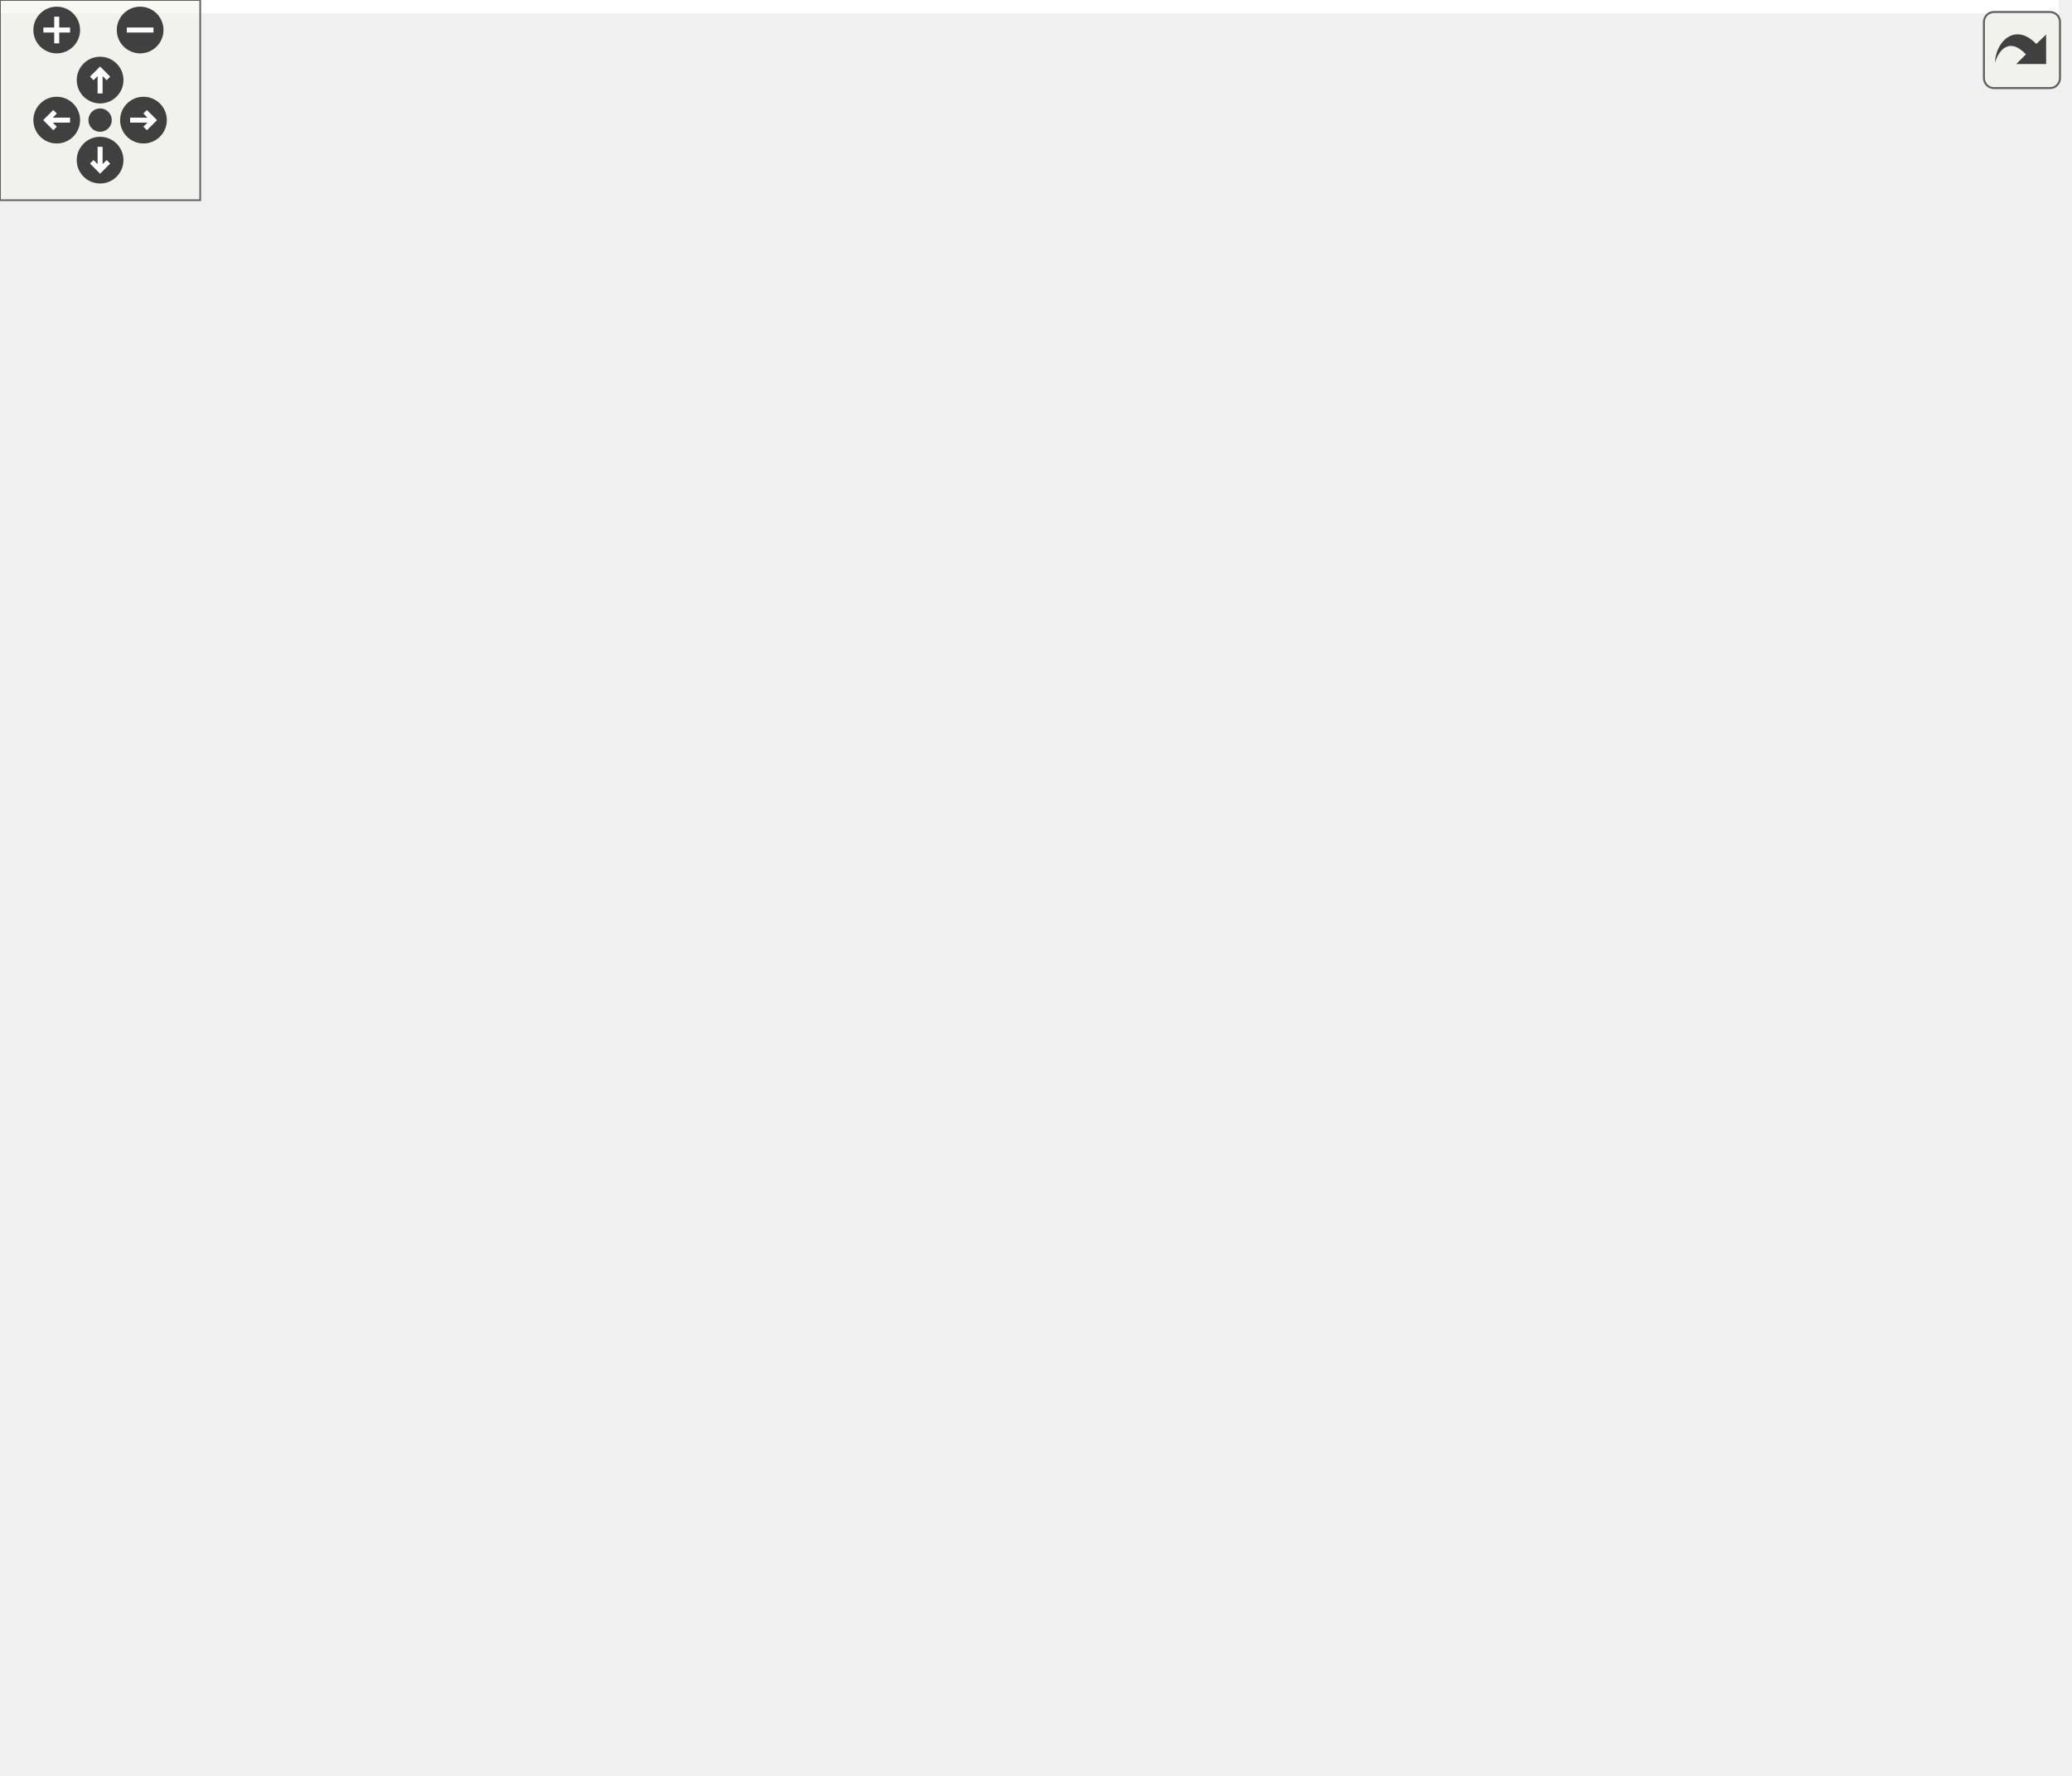
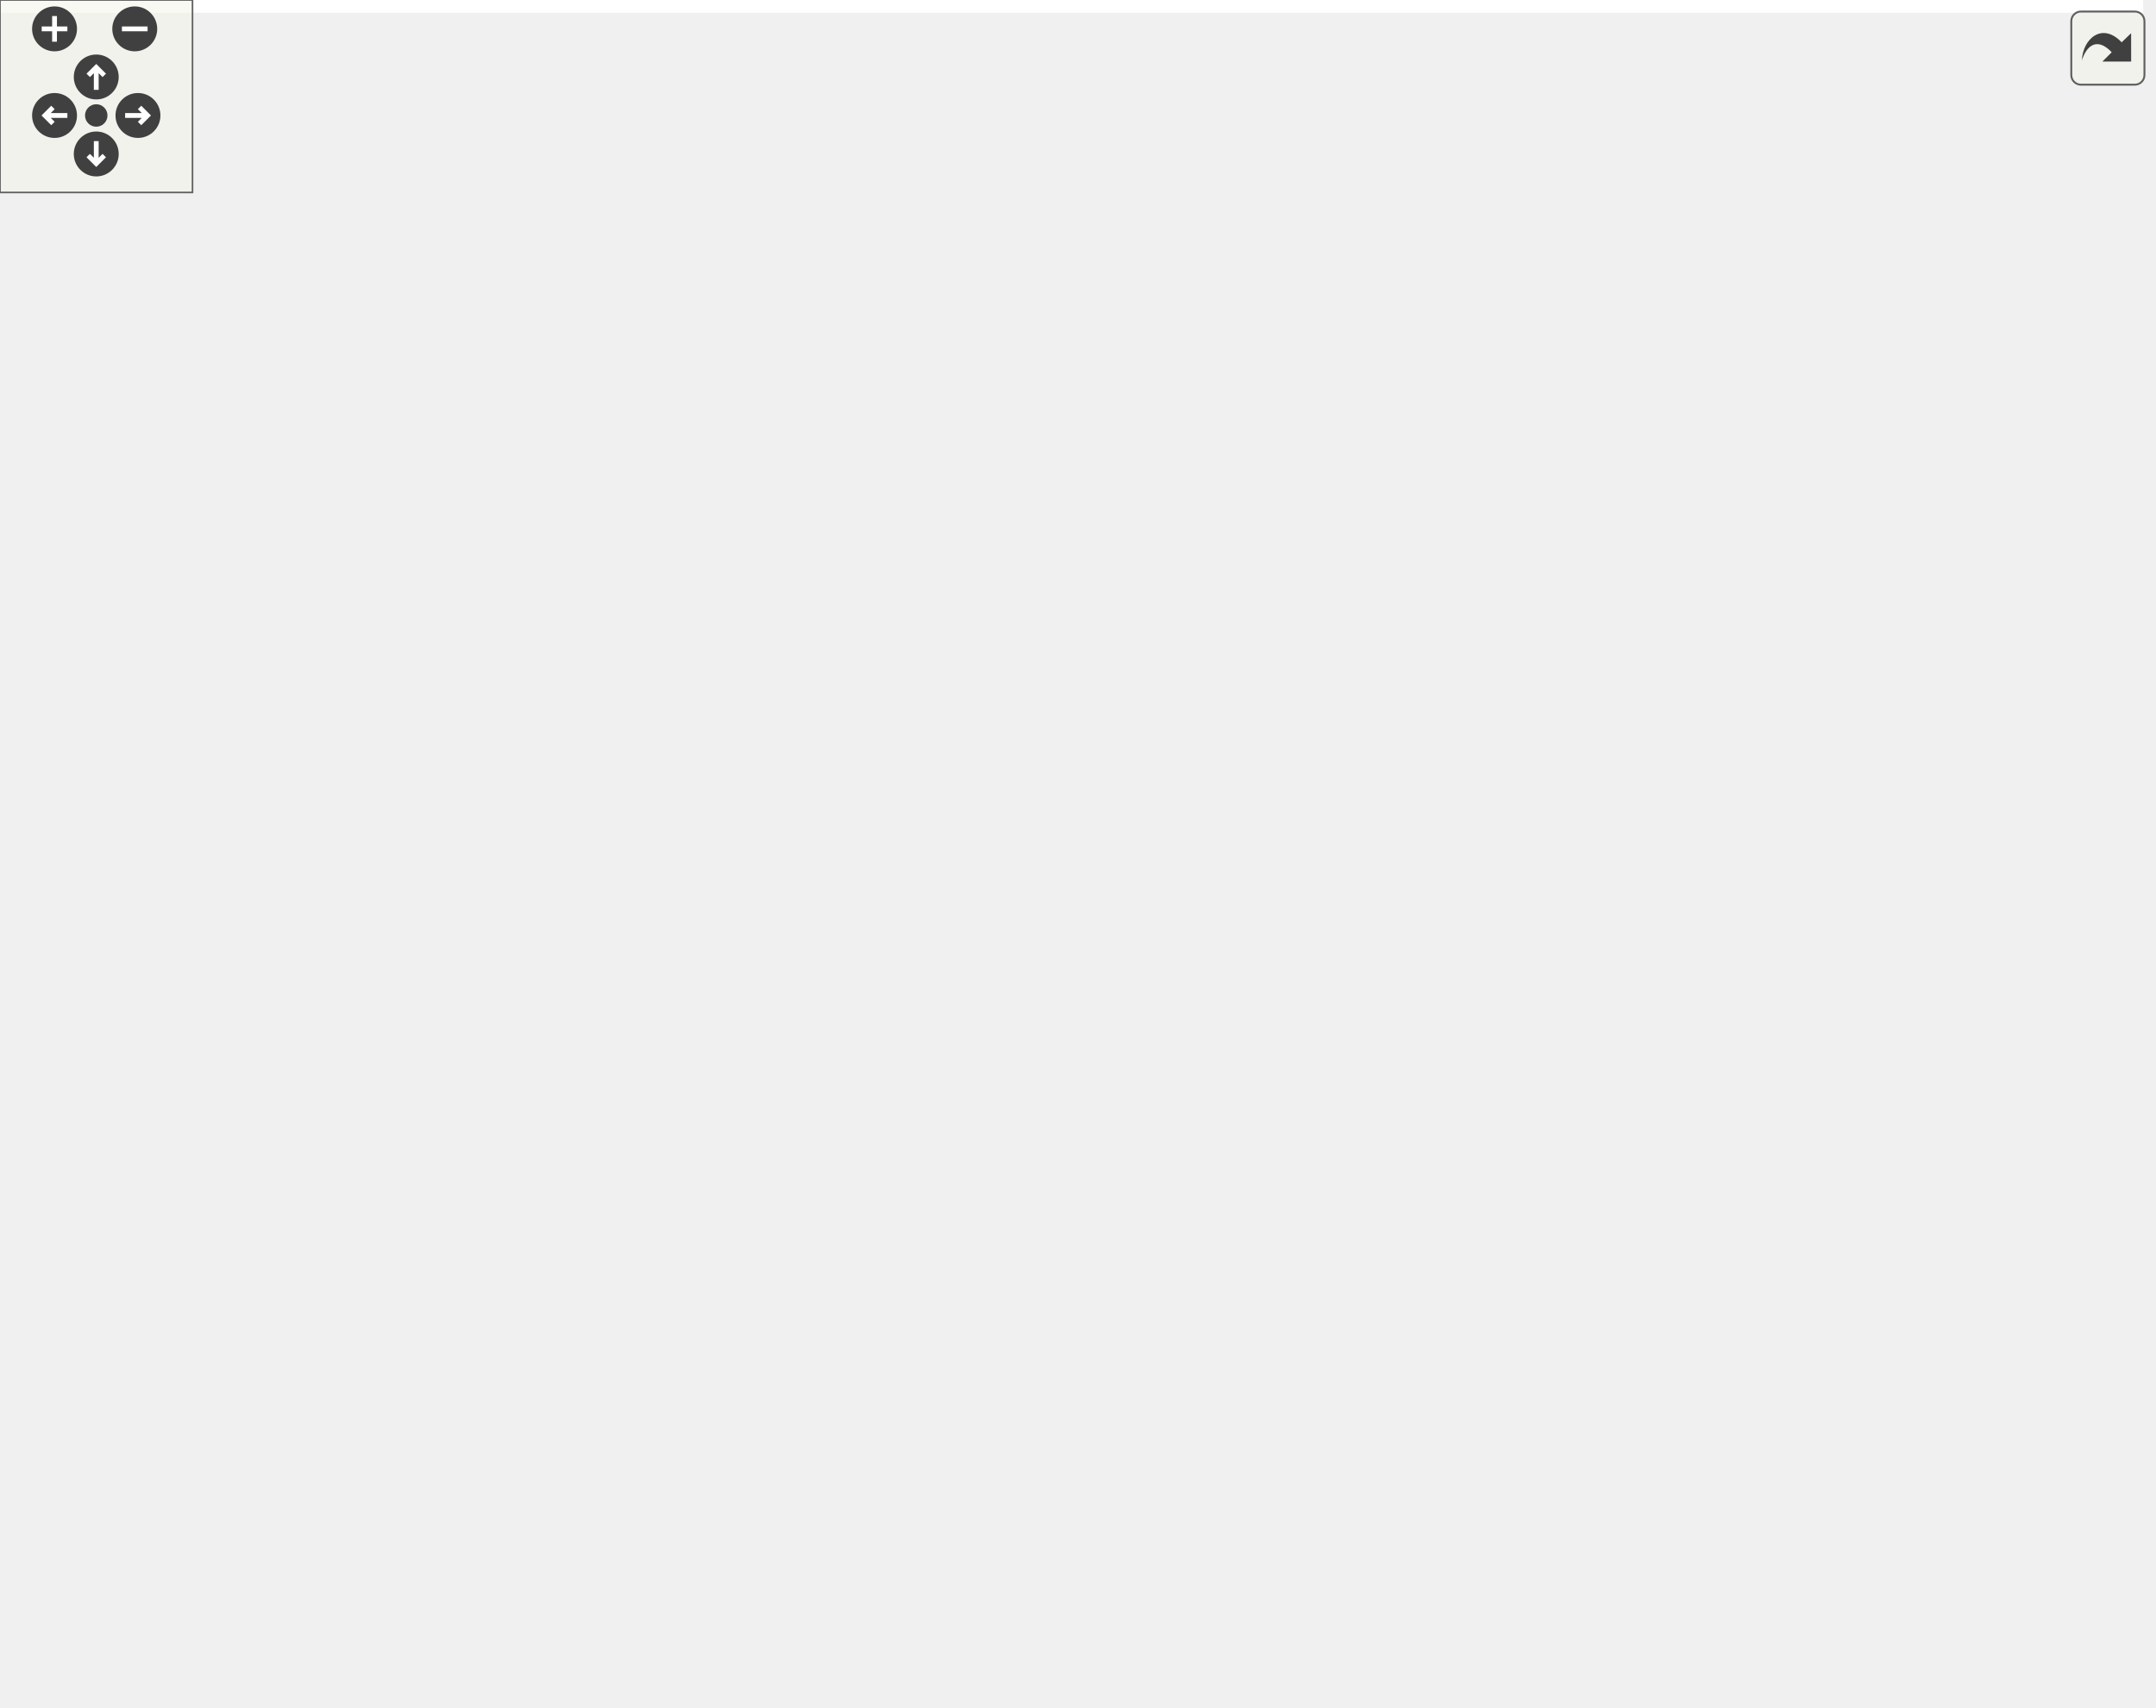
<svg xmlns="http://www.w3.org/2000/svg" xmlns:xlink="http://www.w3.org/1999/xlink" id="main" version="1.1" xml:space="preserve">
  <style type="text/css">
.edge:hover path { stroke: red; }
.edge:hover polygon { stroke: red; fill: red; }
</style>
  <defs>
    <circle id="rim" cx="0" cy="0" r="7" />
    <circle id="rim2" cx="0" cy="0" r="3.5" />
    <g id="zoomPlus">
      <use xlink:href="#rim" fill="#404040">
        <set attributeName="fill" to="#808080" begin="zoomplus.mouseover" end="zoomplus.mouseout" />
      </use>
      <path d="M-4,0h8M0,-4v8" fill="none" stroke="white" stroke-width="1.5" pointer-events="none" />
    </g>
    <g id="zoomMin">
      <use xlink:href="#rim" fill="#404040">
        <set attributeName="fill" to="#808080" begin="zoomminus.mouseover" end="zoomminus.mouseout" />
      </use>
      <path d="M-4,0h8" fill="none" stroke="white" stroke-width="1.5" pointer-events="none" />
    </g>
    <g id="dirArrow">
      <path fill="none" stroke="white" stroke-width="1.5" d="M0,-3.0v7 M-2.5,-0.5L0,-3.0L2.5,-0.5" />
    </g>
    <g id="resetDef">
      <use xlink:href="#rim2" fill="#404040">
        <set attributeName="fill" to="#808080" begin="reset.mouseover" end="reset.mouseout" />
      </use>
    </g>
  </defs>
  <svg id="graph" class="graph">
    <g id="viewport">
-       <polygon fill="white" stroke="none" points="-4,4 -4,-472 616.972,-472 616.972,4 -4,4" />
+       <polygon fill="white" stroke="none" points="-4,4 -4,-472 668,-472 668,4 -4,4" />
      <g id="node1" class="node">
-         <polygon fill="#bfbfbf" stroke="black" points="358.972,-448.5 358.972,-467.5 424.972,-467.5 424.972,-448.5 358.972,-448.5" />
-         <text text-anchor="middle" x="391.972" y="-455.5" font-family="Helvetica,sans-Serif" font-size="10.00">src/mtree.c</text>
+         <polygon fill="#bfbfbf" stroke="black" points="118,-448.5 118,-467.5 184,-467.5 184,-448.5 118,-448.5" />
+         <text text-anchor="middle" x="151" y="-455.5" font-family="Helvetica,sans-Serif" font-size="10.00">src/mtree.c</text>
      </g>
      <g id="node2" class="node">
        <g id="a_node2">
          <a xlink:href="mtree_8h.html" target="_top" xlink:title="semantic tree matrix header file `` ">
-             <polygon fill="white" stroke="black" points="416.972,-280.5 416.972,-299.5 466.972,-299.5 466.972,-280.5 416.972,-280.5" />
-             <text text-anchor="middle" x="441.972" y="-287.5" font-family="Helvetica,sans-Serif" font-size="10.00">mtree.h</text>
+             <polygon fill="white" stroke="black" points="206,-280.5 206,-299.5 256,-299.5 256,-280.5 206,-280.5" />
+             <text text-anchor="middle" x="231" y="-287.5" font-family="Helvetica,sans-Serif" font-size="10.00">mtree.h</text>
          </a>
        </g>
      </g>
      <g id="edge1" class="edge">
-         <path fill="none" stroke="midnightblue" d="M394.66,-448.075C402.531,-421.945 425.644,-345.211 436.377,-309.577" />
-         <polygon fill="midnightblue" stroke="midnightblue" points="439.858,-310.153 439.391,-299.568 433.156,-308.134 439.858,-310.153" />
+         <path fill="none" stroke="midnightblue" d="M155.301,-448.075C168.003,-421.719 205.517,-343.878 222.489,-308.661" />
+         <polygon fill="midnightblue" stroke="midnightblue" points="225.682,-310.096 226.871,-299.568 219.376,-307.057 225.682,-310.096" />
      </g>
      <g id="node5" class="node">
        <g id="a_node5">
          <a xlink:href="ceptr__error_8h_source.html" target="_top" xlink:title="ceptr_error.h">
-             <polygon fill="white" stroke="black" points="79.472,-112.5 79.472,-131.5 150.472,-131.5 150.472,-112.5 79.472,-112.5" />
-             <text text-anchor="middle" x="114.972" y="-119.5" font-family="Helvetica,sans-Serif" font-size="10.00">ceptr_error.h</text>
+             <polygon fill="white" stroke="black" points="178.5,-112.5 178.5,-131.5 249.5,-131.5 249.5,-112.5 178.5,-112.5" />
+             <text text-anchor="middle" x="214" y="-119.5" font-family="Helvetica,sans-Serif" font-size="10.00">ceptr_error.h</text>
          </a>
        </g>
      </g>
      <g id="edge23" class="edge">
-         <path fill="none" stroke="midnightblue" d="M358.857,-452.627C277.982,-441.024 76.972,-406.229 76.972,-347 76.972,-347 76.972,-347 76.972,-233 76.972,-198.813 93.573,-161.764 104.829,-140.571" />
-         <polygon fill="midnightblue" stroke="midnightblue" points="107.919,-142.215 109.688,-131.769 101.791,-138.832 107.919,-142.215" />
+         <path fill="none" stroke="midnightblue" d="M142.19,-448.198C111.742,-416.68 15.221,-306.918 60,-224 84.755,-178.16 140.385,-149.757 177.558,-135.164" />
+         <polygon fill="midnightblue" stroke="midnightblue" points="178.928,-138.388 187.046,-131.58 176.455,-131.839 178.928,-138.388" />
      </g>
      <g id="node18" class="node">
        <g id="a_node18">
          <a xlink:href="hashfn_8h_source.html" target="_top" xlink:title="hashfn.h">
-             <polygon fill="white" stroke="black" points="492.972,-168.5 492.972,-187.5 546.972,-187.5 546.972,-168.5 492.972,-168.5" />
-             <text text-anchor="middle" x="519.972" y="-175.5" font-family="Helvetica,sans-Serif" font-size="10.00">hashfn.h</text>
+             <polygon fill="white" stroke="black" points="69,-224.5 69,-243.5 123,-243.5 123,-224.5 69,-224.5" />
+             <text text-anchor="middle" x="96" y="-231.5" font-family="Helvetica,sans-Serif" font-size="10.00">hashfn.h</text>
          </a>
        </g>
      </g>
      <g id="edge24" class="edge">
-         <path fill="none" stroke="midnightblue" d="M425.112,-452.366C477.848,-442.918 574.972,-416.133 574.972,-347 574.972,-347 574.972,-347 574.972,-289 574.972,-252.569 550.539,-215.836 534.243,-195.387" />
-         <polygon fill="midnightblue" stroke="midnightblue" points="536.926,-193.139 527.852,-187.668 531.534,-197.603 536.926,-193.139" />
+         <path fill="none" stroke="midnightblue" d="M148.844,-448.297C140.734,-415.563 111.949,-299.375 100.625,-253.666" />
+         <polygon fill="midnightblue" stroke="midnightblue" points="104.003,-252.749 98.201,-243.884 97.209,-254.432 104.003,-252.749" />
      </g>
      <g id="node19" class="node">
        <g id="a_node19">
          <a xlink:href="def_8h.html" target="_top" xlink:title="header file for symbol and structure definition functions ">
-             <polygon fill="white" stroke="black" points="345.972,-392.5 345.972,-411.5 383.972,-411.5 383.972,-392.5 345.972,-392.5" />
-             <text text-anchor="middle" x="364.972" y="-399.5" font-family="Helvetica,sans-Serif" font-size="10.00">def.h</text>
+             <polygon fill="white" stroke="black" points="256,-392.5 256,-411.5 294,-411.5 294,-392.5 256,-392.5" />
+             <text text-anchor="middle" x="275" y="-399.5" font-family="Helvetica,sans-Serif" font-size="10.00">def.h</text>
          </a>
        </g>
      </g>
      <g id="edge26" class="edge">
-         <path fill="none" stroke="midnightblue" d="M387.514,-448.083C383.818,-440.691 378.449,-429.953 373.878,-420.811" />
-         <polygon fill="midnightblue" stroke="midnightblue" points="376.95,-419.13 369.348,-411.751 370.689,-422.261 376.95,-419.13" />
+         <path fill="none" stroke="midnightblue" d="M170.648,-448.444C191.084,-439.544 223.279,-425.524 246.506,-415.409" />
+         <polygon fill="midnightblue" stroke="midnightblue" points="248.08,-418.541 255.851,-411.339 245.285,-412.123 248.08,-418.541" />
      </g>
      <g id="node3" class="node">
-         <polygon fill="white" stroke="#bfbfbf" points="561.472,-0.5 561.472,-19.5 610.472,-19.5 610.472,-0.5 561.472,-0.5" />
-         <text text-anchor="middle" x="585.972" y="-7.5" font-family="Helvetica,sans-Serif" font-size="10.00">string.h</text>
+         <polygon fill="white" stroke="#bfbfbf" points="601.5,-0.5 601.5,-19.5 650.5,-19.5 650.5,-0.5 601.5,-0.5" />
+         <text text-anchor="middle" x="626" y="-7.5" font-family="Helvetica,sans-Serif" font-size="10.00">string.h</text>
      </g>
      <g id="edge2" class="edge">
-         <path fill="none" stroke="midnightblue" d="M457.122,-280.365C482.205,-265.196 531.97,-231.23 555.972,-188 584.663,-136.325 587.309,-64.079 586.753,-30.097" />
-         <polygon fill="midnightblue" stroke="midnightblue" points="590.243,-29.666 586.46,-19.769 583.245,-29.864 590.243,-29.666" />
+         <path fill="none" stroke="midnightblue" d="M256.009,-283.396C342.838,-263.769 626,-198.287 626,-179 626,-179 626,-179 626,-121 626,-88.948 626,-51.643 626,-29.749" />
+         <polygon fill="midnightblue" stroke="midnightblue" points="629.5,-29.558 626,-19.558 622.5,-29.558 629.5,-29.558" />
      </g>
      <g id="node4" class="node">
-         <polygon fill="white" stroke="#bfbfbf" points="347.972,-0.5 347.972,-19.5 395.972,-19.5 395.972,-0.5 347.972,-0.5" />
-         <text text-anchor="middle" x="371.972" y="-7.5" font-family="Helvetica,sans-Serif" font-size="10.00">stdlib.h</text>
+         <polygon fill="white" stroke="#bfbfbf" points="0,-0.5 0,-19.5 48,-19.5 48,-0.5 0,-0.5" />
+         <text text-anchor="middle" x="24" y="-7.5" font-family="Helvetica,sans-Serif" font-size="10.00">stdlib.h</text>
      </g>
      <g id="edge3" class="edge">
-         <path fill="none" stroke="midnightblue" d="M442.831,-280.133C443.882,-267.587 445.258,-243.959 442.972,-224 437.156,-173.231 433.222,-160.449 416.972,-112 406.887,-81.933 391.078,-48.611 381.133,-28.757" />
-         <polygon fill="midnightblue" stroke="midnightblue" points="384.177,-27.021 376.528,-19.69 377.936,-30.191 384.177,-27.021" />
+         <path fill="none" stroke="midnightblue" d="M220.721,-280.402C189.28,-253.552 93.476,-167.575 43,-76 35.019,-61.521 30.073,-43.335 27.236,-29.884" />
+         <polygon fill="midnightblue" stroke="midnightblue" points="30.64,-29.052 25.328,-19.884 23.764,-30.363 30.64,-29.052" />
      </g>
      <g id="edge4" class="edge">
-         <path fill="none" stroke="midnightblue" d="M416.719,-284.432C385.065,-278.105 329.663,-265.015 285.972,-244 224.822,-214.587 161.973,-163.773 132.385,-138.378" />
-         <polygon fill="midnightblue" stroke="midnightblue" points="134.475,-135.558 124.628,-131.646 129.886,-140.844 134.475,-135.558" />
+         <path fill="none" stroke="midnightblue" d="M230.086,-280.075C227.41,-253.945 219.552,-177.211 215.902,-141.577" />
+         <polygon fill="midnightblue" stroke="midnightblue" points="219.378,-141.159 214.877,-131.568 212.415,-141.873 219.378,-141.159" />
      </g>
      <g id="node10" class="node">
        <g id="a_node10">
          <a xlink:href="sys__defs_8h.html" target="_top" xlink:title="Defines types and vars for system defined semantics. ">
-             <polygon fill="white" stroke="black" points="295.472,-224.5 295.472,-243.5 360.472,-243.5 360.472,-224.5 295.472,-224.5" />
-             <text text-anchor="middle" x="327.972" y="-231.5" font-family="Helvetica,sans-Serif" font-size="10.00">sys_defs.h</text>
+             <polygon fill="white" stroke="black" points="337.5,-224.5 337.5,-243.5 402.5,-243.5 402.5,-224.5 337.5,-224.5" />
+             <text text-anchor="middle" x="370" y="-231.5" font-family="Helvetica,sans-Serif" font-size="10.00">sys_defs.h</text>
          </a>
        </g>
      </g>
      <g id="edge9" class="edge">
-         <path fill="none" stroke="midnightblue" d="M423.908,-280.444C405.397,-271.675 376.391,-257.935 355.117,-247.858" />
-         <polygon fill="midnightblue" stroke="midnightblue" points="356.487,-244.634 345.951,-243.516 353.49,-250.96 356.487,-244.634" />
+         <path fill="none" stroke="midnightblue" d="M253.025,-280.444C276.104,-271.478 312.562,-257.314 338.641,-247.183" />
+         <polygon fill="midnightblue" stroke="midnightblue" points="340.024,-250.4 348.078,-243.516 337.489,-243.875 340.024,-250.4" />
      </g>
      <g id="node11" class="node">
        <g id="a_node11">
          <a xlink:href="ceptr__types_8h_source.html" target="_top" xlink:title="ceptr_types.h">
-             <polygon fill="white" stroke="black" points="331.972,-112.5 331.972,-131.5 407.972,-131.5 407.972,-112.5 331.972,-112.5" />
-             <text text-anchor="middle" x="369.972" y="-119.5" font-family="Helvetica,sans-Serif" font-size="10.00">ceptr_types.h</text>
+             <polygon fill="white" stroke="black" points="327,-112.5 327,-131.5 403,-131.5 403,-112.5 327,-112.5" />
+             <text text-anchor="middle" x="365" y="-119.5" font-family="Helvetica,sans-Serif" font-size="10.00">ceptr_types.h</text>
          </a>
        </g>
      </g>
      <g id="edge22" class="edge">
-         <path fill="none" stroke="midnightblue" d="M440.205,-280.42C435.811,-260.087 423.254,-207.703 402.972,-168 397.858,-157.989 390.601,-147.809 384.193,-139.669" />
-         <polygon fill="midnightblue" stroke="midnightblue" points="386.754,-137.271 377.716,-131.742 381.333,-141.7 386.754,-137.271" />
+         <path fill="none" stroke="midnightblue" d="M238.435,-280.483C253.41,-263.259 288.151,-222.952 316,-188 328.879,-171.836 343.035,-152.926 352.806,-139.684" />
+         <polygon fill="midnightblue" stroke="midnightblue" points="355.7,-141.656 358.8,-131.525 350.058,-137.512 355.7,-141.656" />
      </g>
      <g id="node6" class="node">
-         <polygon fill="white" stroke="#bfbfbf" points="238.972,-56.5 238.972,-75.5 284.972,-75.5 284.972,-56.5 238.972,-56.5" />
-         <text text-anchor="middle" x="261.972" y="-63.5" font-family="Helvetica,sans-Serif" font-size="10.00">stdio.h</text>
+         <polygon fill="white" stroke="#bfbfbf" points="402,-56.5 402,-75.5 448,-75.5 448,-56.5 402,-56.5" />
+         <text text-anchor="middle" x="425" y="-63.5" font-family="Helvetica,sans-Serif" font-size="10.00">stdio.h</text>
      </g>
      <g id="edge5" class="edge">
-         <path fill="none" stroke="midnightblue" d="M138.265,-112.444C162.779,-103.438 201.568,-89.189 229.172,-79.049" />
-         <polygon fill="midnightblue" stroke="midnightblue" points="230.609,-82.25 238.788,-75.516 228.195,-75.679 230.609,-82.25" />
+         <path fill="none" stroke="midnightblue" d="M249.06,-112.492C283.154,-104.151 336.653,-90.885 391.969,-76.222" />
+         <polygon fill="midnightblue" stroke="midnightblue" points="393.185,-79.52 401.949,-73.566 391.385,-72.755 393.185,-79.52" />
      </g>
      <g id="node7" class="node">
-         <polygon fill="white" stroke="#bfbfbf" points="100.972,-56.5 100.972,-75.5 150.972,-75.5 150.972,-56.5 100.972,-56.5" />
-         <text text-anchor="middle" x="125.972" y="-63.5" font-family="Helvetica,sans-Serif" font-size="10.00">signal.h</text>
+         <polygon fill="white" stroke="#bfbfbf" points="120,-56.5 120,-75.5 170,-75.5 170,-56.5 120,-56.5" />
+         <text text-anchor="middle" x="145" y="-63.5" font-family="Helvetica,sans-Serif" font-size="10.00">signal.h</text>
      </g>
      <g id="edge6" class="edge">
-         <path fill="none" stroke="midnightblue" d="M116.788,-112.083C118.246,-104.927 120.343,-94.635 122.165,-85.691" />
-         <polygon fill="midnightblue" stroke="midnightblue" points="125.623,-86.249 124.189,-75.751 118.764,-84.851 125.623,-86.249" />
+         <path fill="none" stroke="midnightblue" d="M202.914,-112.324C192.514,-104.185 176.739,-91.84 164.278,-82.087" />
+         <polygon fill="midnightblue" stroke="midnightblue" points="166.32,-79.241 156.288,-75.834 162.006,-84.753 166.32,-79.241" />
      </g>
      <g id="node8" class="node">
-         <polygon fill="white" stroke="#bfbfbf" points="168.972,-56.5 168.972,-75.5 220.972,-75.5 220.972,-56.5 168.972,-56.5" />
-         <text text-anchor="middle" x="194.972" y="-63.5" font-family="Helvetica,sans-Serif" font-size="10.00">assert.h</text>
+         <polygon fill="white" stroke="#bfbfbf" points="188,-56.5 188,-75.5 240,-75.5 240,-56.5 188,-56.5" />
+         <text text-anchor="middle" x="214" y="-63.5" font-family="Helvetica,sans-Serif" font-size="10.00">assert.h</text>
      </g>
      <g id="edge7" class="edge">
-         <path fill="none" stroke="midnightblue" d="M127.825,-112.324C140.188,-103.979 159.102,-91.212 173.709,-81.352" />
-         <polygon fill="midnightblue" stroke="midnightblue" points="175.82,-84.15 182.151,-75.654 171.904,-78.348 175.82,-84.15" />
+         <path fill="none" stroke="midnightblue" d="M214,-112.083C214,-105.006 214,-94.861 214,-85.987" />
+         <polygon fill="midnightblue" stroke="midnightblue" points="217.5,-85.751 214,-75.751 210.5,-85.751 217.5,-85.751" />
      </g>
      <g id="node9" class="node">
-         <polygon fill="white" stroke="#bfbfbf" points="28.972,-56.5 28.972,-75.5 82.972,-75.5 82.972,-56.5 28.972,-56.5" />
-         <text text-anchor="middle" x="55.972" y="-63.5" font-family="Helvetica,sans-Serif" font-size="10.00">setjmp.h</text>
+         <polygon fill="white" stroke="#bfbfbf" points="258,-56.5 258,-75.5 312,-75.5 312,-56.5 258,-56.5" />
+         <text text-anchor="middle" x="285" y="-63.5" font-family="Helvetica,sans-Serif" font-size="10.00">setjmp.h</text>
      </g>
      <g id="edge8" class="edge">
-         <path fill="none" stroke="midnightblue" d="M105.493,-112.324C96.771,-104.341 83.629,-92.313 73.074,-82.653" />
-         <polygon fill="midnightblue" stroke="midnightblue" points="75.364,-80.004 65.624,-75.834 70.638,-85.167 75.364,-80.004" />
+         <path fill="none" stroke="midnightblue" d="M225.407,-112.324C236.109,-104.185 252.341,-91.84 265.163,-82.087" />
+         <polygon fill="midnightblue" stroke="midnightblue" points="267.544,-84.673 273.385,-75.834 263.307,-79.102 267.544,-84.673" />
      </g>
      <g id="edge10" class="edge">
-         <path fill="none" stroke="midnightblue" d="M331.268,-224.368C338.107,-206.456 353.965,-164.923 363.119,-140.948" />
-         <polygon fill="midnightblue" stroke="midnightblue" points="366.394,-142.182 366.692,-131.591 359.855,-139.685 366.394,-142.182" />
+         <path fill="none" stroke="midnightblue" d="M369.608,-224.368C368.801,-206.617 366.939,-165.666 365.845,-141.597" />
+         <polygon fill="midnightblue" stroke="midnightblue" points="369.341,-141.422 365.391,-131.591 362.348,-141.74 369.341,-141.422" />
      </g>
      <g id="node17" class="node">
        <g id="a_node17">
          <a xlink:href="semtable_8h.html" target="_top" xlink:title="header file for table for coordinating meaning across a vmhost ">
-             <polygon fill="white" stroke="black" points="257.472,-168.5 257.472,-187.5 322.472,-187.5 322.472,-168.5 257.472,-168.5" />
-             <text text-anchor="middle" x="289.972" y="-175.5" font-family="Helvetica,sans-Serif" font-size="10.00">semtable.h</text>
+             <polygon fill="white" stroke="black" points="242.5,-168.5 242.5,-187.5 307.5,-187.5 307.5,-168.5 242.5,-168.5" />
+             <text text-anchor="middle" x="275" y="-175.5" font-family="Helvetica,sans-Serif" font-size="10.00">semtable.h</text>
          </a>
        </g>
      </g>
      <g id="edge19" class="edge">
-         <path fill="none" stroke="midnightblue" d="M321.697,-224.083C316.33,-216.455 308.454,-205.264 301.893,-195.941" />
-         <polygon fill="midnightblue" stroke="midnightblue" points="304.747,-193.915 296.13,-187.751 299.023,-197.943 304.747,-193.915" />
+         <path fill="none" stroke="midnightblue" d="M354.737,-224.324C339.779,-215.822 316.745,-202.729 299.273,-192.797" />
+         <polygon fill="midnightblue" stroke="midnightblue" points="300.649,-189.553 290.226,-187.655 297.19,-195.639 300.649,-189.553" />
      </g>
      <g id="edge12" class="edge">
-         <path fill="none" stroke="midnightblue" d="M352.62,-112.324C335.3,-103.664 308.457,-90.242 288.47,-80.249" />
-         <polygon fill="midnightblue" stroke="midnightblue" points="289.791,-76.996 279.281,-75.654 286.66,-83.257 289.791,-76.996" />
+         <path fill="none" stroke="midnightblue" d="M374.64,-112.324C383.51,-104.341 396.875,-92.313 407.608,-82.653" />
+         <polygon fill="midnightblue" stroke="midnightblue" points="410.093,-85.125 415.185,-75.834 405.41,-79.922 410.093,-85.125" />
      </g>
      <g id="node12" class="node">
-         <polygon fill="white" stroke="#bfbfbf" points="497.472,-56.5 497.472,-75.5 546.472,-75.5 546.472,-56.5 497.472,-56.5" />
-         <text text-anchor="middle" x="521.972" y="-63.5" font-family="Helvetica,sans-Serif" font-size="10.00">stdint.h</text>
+         <polygon fill="white" stroke="#bfbfbf" points="52.5,-56.5 52.5,-75.5 101.5,-75.5 101.5,-56.5 52.5,-56.5" />
+         <text text-anchor="middle" x="77" y="-63.5" font-family="Helvetica,sans-Serif" font-size="10.00">stdint.h</text>
      </g>
      <g id="edge11" class="edge">
-         <path fill="none" stroke="midnightblue" d="M394.057,-112.444C419.517,-103.399 459.866,-89.064 488.431,-78.916" />
-         <polygon fill="midnightblue" stroke="midnightblue" points="489.749,-82.162 498,-75.516 487.405,-75.566 489.749,-82.162" />
+         <path fill="none" stroke="midnightblue" d="M326.936,-115.272C279.037,-107.842 194.065,-93.924 111.836,-76.029" />
+         <polygon fill="midnightblue" stroke="midnightblue" points="112.342,-72.557 101.824,-73.827 110.839,-79.393 112.342,-72.557" />
      </g>
      <g id="node13" class="node">
        <g id="a_node13">
          <a xlink:href="uthash_8h_source.html" target="_top" xlink:title="uthash.h">
-             <polygon fill="white" stroke="black" points="424.972,-56.5 424.972,-75.5 478.972,-75.5 478.972,-56.5 424.972,-56.5" />
-             <text text-anchor="middle" x="451.972" y="-63.5" font-family="Helvetica,sans-Serif" font-size="10.00">uthash.h</text>
+             <polygon fill="white" stroke="black" points="330,-56.5 330,-75.5 384,-75.5 384,-56.5 330,-56.5" />
+             <text text-anchor="middle" x="357" y="-63.5" font-family="Helvetica,sans-Serif" font-size="10.00">uthash.h</text>
          </a>
        </g>
      </g>
      <g id="edge13" class="edge">
-         <path fill="none" stroke="midnightblue" d="M383.147,-112.324C395.819,-103.979 415.205,-91.212 430.178,-81.352" />
-         <polygon fill="midnightblue" stroke="midnightblue" points="432.403,-84.078 438.83,-75.654 428.553,-78.231 432.403,-84.078" />
+         <path fill="none" stroke="midnightblue" d="M363.679,-112.083C362.619,-104.927 361.094,-94.635 359.769,-85.691" />
+         <polygon fill="midnightblue" stroke="midnightblue" points="363.224,-85.13 358.296,-75.751 356.3,-86.156 363.224,-85.13" />
      </g>
      <g id="node16" class="node">
-         <polygon fill="white" stroke="#bfbfbf" points="312.972,-56.5 312.972,-75.5 368.972,-75.5 368.972,-56.5 312.972,-56.5" />
-         <text text-anchor="middle" x="340.972" y="-63.5" font-family="Helvetica,sans-Serif" font-size="10.00">stdbool.h</text>
+         <polygon fill="white" stroke="#bfbfbf" points="466,-56.5 466,-75.5 522,-75.5 522,-56.5 466,-56.5" />
+         <text text-anchor="middle" x="494" y="-63.5" font-family="Helvetica,sans-Serif" font-size="10.00">stdbool.h</text>
      </g>
      <g id="edge18" class="edge">
-         <path fill="none" stroke="midnightblue" d="M365.183,-112.083C361.214,-104.691 355.447,-93.953 350.537,-84.811" />
-         <polygon fill="midnightblue" stroke="midnightblue" points="353.486,-82.905 345.672,-75.751 347.319,-86.217 353.486,-82.905" />
+         <path fill="none" stroke="midnightblue" d="M385.44,-112.444C406.67,-103.557 440.099,-89.563 464.255,-79.451" />
+         <polygon fill="midnightblue" stroke="midnightblue" points="465.782,-82.606 473.655,-75.516 463.079,-76.149 465.782,-82.606" />
      </g>
      <g id="edge14" class="edge">
-         <path fill="none" stroke="midnightblue" d="M473.205,-56.444C495.356,-47.517 530.291,-33.439 555.408,-23.317" />
-         <polygon fill="midnightblue" stroke="midnightblue" points="556.872,-26.501 564.839,-19.516 554.255,-20.008 556.872,-26.501" />
+         <path fill="none" stroke="midnightblue" d="M384.09,-58.06C387.091,-57.342 390.107,-56.641 393,-56 463.158,-40.467 545.871,-25.212 591.466,-17.066" />
+         <polygon fill="midnightblue" stroke="midnightblue" points="592.189,-20.492 601.422,-15.294 590.963,-13.6 592.189,-20.492" />
      </g>
      <g id="edge16" class="edge">
-         <path fill="none" stroke="midnightblue" d="M439.119,-56.324C426.756,-47.979 407.842,-35.212 393.235,-25.352" />
-         <polygon fill="midnightblue" stroke="midnightblue" points="395.04,-22.348 384.793,-19.654 391.124,-28.15 395.04,-22.348" />
+         <path fill="none" stroke="midnightblue" d="M329.935,-57.942C326.93,-57.245 323.906,-56.582 321,-56 226.363,-37.045 113.335,-21.978 57.969,-15.084" />
+         <polygon fill="midnightblue" stroke="midnightblue" points="58.356,-11.605 48.003,-13.854 57.499,-18.552 58.356,-11.605" />
      </g>
      <g id="node14" class="node">
-         <polygon fill="white" stroke="#bfbfbf" points="413.972,-0.5 413.972,-19.5 465.972,-19.5 465.972,-0.5 413.972,-0.5" />
-         <text text-anchor="middle" x="439.972" y="-7.5" font-family="Helvetica,sans-Serif" font-size="10.00">stddef.h</text>
+         <polygon fill="white" stroke="#bfbfbf" points="294,-0.5 294,-19.5 346,-19.5 346,-0.5 294,-0.5" />
+         <text text-anchor="middle" x="320" y="-7.5" font-family="Helvetica,sans-Serif" font-size="10.00">stddef.h</text>
      </g>
      <g id="edge15" class="edge">
-         <path fill="none" stroke="midnightblue" d="M449.99,-56.083C448.4,-48.927 446.113,-38.635 444.126,-29.691" />
-         <polygon fill="midnightblue" stroke="midnightblue" points="447.503,-28.754 441.917,-19.751 440.669,-30.272 447.503,-28.754" />
+         <path fill="none" stroke="midnightblue" d="M350.89,-56.083C345.718,-48.534 338.154,-37.495 331.806,-28.23" />
+         <polygon fill="midnightblue" stroke="midnightblue" points="334.536,-26.022 325.996,-19.751 328.761,-29.979 334.536,-26.022" />
      </g>
      <g id="node15" class="node">
-         <polygon fill="white" stroke="#bfbfbf" points="484.472,-0.5 484.472,-19.5 543.472,-19.5 543.472,-0.5 484.472,-0.5" />
-         <text text-anchor="middle" x="513.972" y="-7.5" font-family="Helvetica,sans-Serif" font-size="10.00">inttypes.h</text>
+         <polygon fill="white" stroke="#bfbfbf" points="364.5,-0.5 364.5,-19.5 423.5,-19.5 423.5,-0.5 364.5,-0.5" />
+         <text text-anchor="middle" x="394" y="-7.5" font-family="Helvetica,sans-Serif" font-size="10.00">inttypes.h</text>
      </g>
      <g id="edge17" class="edge">
-         <path fill="none" stroke="midnightblue" d="M461.933,-56.324C471.099,-48.341 484.909,-36.313 496,-26.653" />
-         <polygon fill="midnightblue" stroke="midnightblue" points="498.587,-29.041 503.829,-19.834 493.99,-23.762 498.587,-29.041" />
+         <path fill="none" stroke="midnightblue" d="M363.11,-56.083C368.282,-48.534 375.846,-37.495 382.194,-28.23" />
+         <polygon fill="midnightblue" stroke="midnightblue" points="385.239,-29.979 388.004,-19.751 379.464,-26.022 385.239,-29.979" />
      </g>
      <g id="edge21" class="edge">
-         <path fill="none" stroke="midnightblue" d="M262.243,-168.444C232.546,-159.28 185.256,-144.688 152.303,-134.519" />
-         <polygon fill="midnightblue" stroke="midnightblue" points="153.159,-131.121 142.572,-131.516 151.095,-137.809 153.159,-131.121" />
+         <path fill="none" stroke="midnightblue" d="M265.199,-168.324C256.182,-160.341 242.594,-148.313 231.682,-138.653" />
+         <polygon fill="midnightblue" stroke="midnightblue" points="233.787,-135.842 223.979,-131.834 229.147,-141.083 233.787,-135.842" />
      </g>
      <g id="edge20" class="edge">
-         <path fill="none" stroke="midnightblue" d="M302.825,-168.324C315.188,-159.979 334.102,-147.212 348.709,-137.352" />
-         <polygon fill="midnightblue" stroke="midnightblue" points="350.82,-140.15 357.151,-131.655 346.904,-134.348 350.82,-140.15" />
+         <path fill="none" stroke="midnightblue" d="M289.46,-168.324C303.5,-159.9 325.048,-146.971 341.543,-137.074" />
+         <polygon fill="midnightblue" stroke="midnightblue" points="343.802,-139.801 350.576,-131.655 340.2,-133.798 343.802,-139.801" />
      </g>
      <g id="edge25" class="edge">
-         <path fill="none" stroke="midnightblue" d="M520.129,-168.368C520.452,-150.617 521.196,-109.666 521.634,-85.597" />
-         <polygon fill="midnightblue" stroke="midnightblue" points="525.133,-85.653 521.816,-75.591 518.134,-85.526 525.133,-85.653" />
+         <path fill="none" stroke="midnightblue" d="M94.978,-224.075C91.988,-197.945 83.205,-121.211 79.126,-85.577" />
+         <polygon fill="midnightblue" stroke="midnightblue" points="82.595,-85.105 77.981,-75.568 75.641,-85.901 82.595,-85.105" />
      </g>
      <g id="node20" class="node">
        <g id="a_node20">
          <a xlink:href="tree_8h.html" target="_top" xlink:title="semantic trees header file ">
-             <polygon fill="white" stroke="black" points="249.472,-336.5 249.472,-355.5 290.472,-355.5 290.472,-336.5 249.472,-336.5" />
-             <text text-anchor="middle" x="269.972" y="-343.5" font-family="Helvetica,sans-Serif" font-size="10.00">tree.h</text>
+             <polygon fill="white" stroke="black" points="328.5,-336.5 328.5,-355.5 369.5,-355.5 369.5,-336.5 328.5,-336.5" />
+             <text text-anchor="middle" x="349" y="-343.5" font-family="Helvetica,sans-Serif" font-size="10.00">tree.h</text>
          </a>
        </g>
      </g>
      <g id="edge27" class="edge">
-         <path fill="none" stroke="midnightblue" d="M349.709,-392.324C334.751,-383.822 311.717,-370.729 294.245,-360.797" />
-         <polygon fill="midnightblue" stroke="midnightblue" points="295.621,-357.553 285.198,-355.655 292.162,-363.639 295.621,-357.553" />
+         <path fill="none" stroke="midnightblue" d="M286.889,-392.324C298.15,-384.107 315.287,-371.602 328.709,-361.807" />
+         <polygon fill="midnightblue" stroke="midnightblue" points="330.88,-364.556 336.894,-355.834 326.753,-358.901 330.88,-364.556" />
      </g>
      <g id="node24" class="node">
-         <polygon fill="white" stroke="#bfbfbf" points="338.972,-336.5 338.972,-355.5 390.972,-355.5 390.972,-336.5 338.972,-336.5" />
-         <text text-anchor="middle" x="364.972" y="-343.5" font-family="Helvetica,sans-Serif" font-size="10.00">stdarg.h</text>
-       </g>
-       <g id="edge38" class="edge">
-         <path fill="none" stroke="midnightblue" d="M364.972,-392.083C364.972,-385.006 364.972,-374.861 364.972,-365.986" />
-         <polygon fill="midnightblue" stroke="midnightblue" points="368.472,-365.751 364.972,-355.751 361.472,-365.751 368.472,-365.751" />
+         <polygon fill="white" stroke="#bfbfbf" points="249,-336.5 249,-355.5 301,-355.5 301,-336.5 249,-336.5" />
+         <text text-anchor="middle" x="275" y="-343.5" font-family="Helvetica,sans-Serif" font-size="10.00">stdarg.h</text>
+       </g>
+       <g id="edge39" class="edge">
+         <path fill="none" stroke="midnightblue" d="M275,-392.083C275,-385.006 275,-374.861 275,-365.986" />
+         <polygon fill="midnightblue" stroke="midnightblue" points="278.5,-365.751 275,-355.751 271.5,-365.751 278.5,-365.751" />
      </g>
      <g id="edge28" class="edge">
-         <path fill="none" stroke="midnightblue" d="M290.545,-341.859C335.955,-334.709 443.322,-316.555 475.972,-300 548.428,-263.262 612.972,-260.237 612.972,-179 612.972,-179 612.972,-179 612.972,-121 612.972,-87.861 601.271,-50.682 593.275,-29.145" />
-         <polygon fill="midnightblue" stroke="midnightblue" points="596.481,-27.73 589.613,-19.662 589.95,-30.252 596.481,-27.73" />
+         <path fill="none" stroke="midnightblue" d="M369.668,-342.365C439.747,-332.861 664,-297.56 664,-235 664,-235 664,-235 664,-121 664,-86.813 647.4,-49.764 636.143,-28.571" />
+         <polygon fill="midnightblue" stroke="midnightblue" points="639.181,-26.832 631.284,-19.769 633.053,-30.215 639.181,-26.832" />
      </g>
      <g id="edge29" class="edge">
-         <path fill="none" stroke="midnightblue" d="M249.311,-341.195C186.321,-329.012 0.972,-288.609 0.972,-235 0.972,-235 0.972,-235 0.972,-121 0.972,-90.902 -2.916,-75.545 19.972,-56 67.179,-15.688 258.189,-10.957 337.347,-10.77" />
-         <polygon fill="midnightblue" stroke="midnightblue" points="337.748,-14.269 347.748,-10.77 337.748,-7.269 337.748,-14.269" />
+         <path fill="none" stroke="midnightblue" d="M328.417,-339.866C290.275,-330.28 210.037,-309.746 183,-300 126.493,-279.63 96.697,-291.553 60,-244 9.835,-178.994 16.184,-72.791 21.281,-29.875" />
+         <polygon fill="midnightblue" stroke="midnightblue" points="24.779,-30.117 22.607,-19.747 17.838,-29.209 24.779,-30.117" />
      </g>
      <g id="edge30" class="edge">
-         <path fill="none" stroke="midnightblue" d="M249.351,-340.999C226.748,-335.559 190.92,-323.663 169.972,-300 128.963,-253.676 118.529,-177.096 115.876,-141.836" />
-         <polygon fill="midnightblue" stroke="midnightblue" points="119.352,-141.331 115.242,-131.566 112.365,-141.763 119.352,-141.331" />
+         <path fill="none" stroke="midnightblue" d="M328.284,-340.313C288.588,-331.127 205.008,-310.722 197,-300 161.342,-252.256 189.124,-175.878 204.948,-141.193" />
+         <polygon fill="midnightblue" stroke="midnightblue" points="208.26,-142.379 209.392,-131.845 201.938,-139.374 208.26,-142.379" />
      </g>
      <g id="edge31" class="edge">
-         <path fill="none" stroke="midnightblue" d="M269.939,-336.467C270.23,-323.51 272.153,-298.433 281.972,-280 288.165,-268.374 298.411,-257.912 307.663,-250.007" />
-         <polygon fill="midnightblue" stroke="midnightblue" points="310.142,-252.505 315.736,-243.507 305.752,-247.053 310.142,-252.505" />
+         <path fill="none" stroke="midnightblue" d="M351.903,-336.474C354.855,-327.498 359.359,-312.906 362,-300 365.138,-284.665 367.215,-267.025 368.464,-253.994" />
+         <polygon fill="midnightblue" stroke="midnightblue" points="371.962,-254.173 369.355,-243.904 364.989,-253.557 371.962,-254.173" />
      </g>
      <g id="edge34" class="edge">
-         <path fill="none" stroke="midnightblue" d="M290.717,-342.302C314.517,-337.975 352.502,-327.018 369.972,-300 402.041,-250.403 385.956,-175.51 375.947,-141.26" />
-         <polygon fill="midnightblue" stroke="midnightblue" points="379.275,-140.173 372.98,-131.652 372.587,-142.239 379.275,-140.173" />
+         <path fill="none" stroke="midnightblue" d="M356.739,-336.365C370.928,-319.868 400.606,-282.112 411,-244 421.441,-205.718 395.598,-162.684 378.555,-139.664" />
+         <polygon fill="midnightblue" stroke="midnightblue" points="381.22,-137.388 372.338,-131.612 375.679,-141.666 381.22,-137.388" />
      </g>
      <g id="node21" class="node">
        <g id="a_node21">
          <a xlink:href="base__defs_8h.html" target="_top" xlink:title="auto-generated system definitions ">
-             <polygon fill="white" stroke="black" points="290.972,-280.5 290.972,-299.5 360.972,-299.5 360.972,-280.5 290.972,-280.5" />
-             <text text-anchor="middle" x="325.972" y="-287.5" font-family="Helvetica,sans-Serif" font-size="10.00">base_defs.h</text>
+             <polygon fill="white" stroke="black" points="283,-280.5 283,-299.5 353,-299.5 353,-280.5 283,-280.5" />
+             <text text-anchor="middle" x="318" y="-287.5" font-family="Helvetica,sans-Serif" font-size="10.00">base_defs.h</text>
          </a>
        </g>
      </g>
      <g id="edge32" class="edge">
-         <path fill="none" stroke="midnightblue" d="M278.969,-336.324C287.166,-328.42 299.478,-316.548 309.444,-306.938" />
-         <polygon fill="midnightblue" stroke="midnightblue" points="312.042,-309.295 316.811,-299.834 307.183,-304.256 312.042,-309.295" />
+         <path fill="none" stroke="midnightblue" d="M343.881,-336.083C339.592,-328.613 333.342,-317.724 328.058,-308.52" />
+         <polygon fill="midnightblue" stroke="midnightblue" points="331.038,-306.681 323.024,-299.751 324.967,-310.166 331.038,-306.681" />
      </g>
      <g id="node22" class="node">
        <g id="a_node22">
          <a xlink:href="stream_8h.html" target="_top" xlink:title="streams abstraction header file ">
-             <polygon fill="white" stroke="black" points="179.472,-280.5 179.472,-299.5 234.472,-299.5 234.472,-280.5 179.472,-280.5" />
-             <text text-anchor="middle" x="206.972" y="-287.5" font-family="Helvetica,sans-Serif" font-size="10.00">stream.h</text>
+             <polygon fill="white" stroke="black" points="456.5,-112.5 456.5,-131.5 511.5,-131.5 511.5,-112.5 456.5,-112.5" />
+             <text text-anchor="middle" x="484" y="-119.5" font-family="Helvetica,sans-Serif" font-size="10.00">stream.h</text>
          </a>
        </g>
      </g>
      <g id="edge35" class="edge">
-         <path fill="none" stroke="midnightblue" d="M259.85,-336.324C250.446,-328.263 236.228,-316.077 224.903,-306.369" />
-         <polygon fill="midnightblue" stroke="midnightblue" points="227.149,-303.684 217.278,-299.834 222.593,-308.999 227.149,-303.684" />
+         <path fill="none" stroke="midnightblue" d="M363.486,-336.187C375.852,-328.062 393.424,-315.013 405,-300 444.137,-249.242 468.768,-176.033 478.814,-141.879" />
+         <polygon fill="midnightblue" stroke="midnightblue" points="482.288,-142.458 481.662,-131.882 475.556,-140.541 482.288,-142.458" />
      </g>
      <g id="edge33" class="edge">
-         <path fill="none" stroke="midnightblue" d="M326.302,-280.083C326.564,-273.006 326.94,-262.861 327.269,-253.986" />
-         <polygon fill="midnightblue" stroke="midnightblue" points="330.775,-253.874 327.648,-243.751 323.78,-253.615 330.775,-253.874" />
+         <path fill="none" stroke="midnightblue" d="M326.587,-280.083C334.159,-272.22 345.378,-260.569 354.514,-251.081" />
+         <polygon fill="midnightblue" stroke="midnightblue" points="357.158,-253.382 361.573,-243.751 352.115,-248.527 357.158,-253.382" />
      </g>
      <g id="edge36" class="edge">
-         <path fill="none" stroke="midnightblue" d="M197.416,-280.45C188.884,-272.12 176.983,-258.604 171.972,-244 169.087,-235.592 169.685,-232.59 171.972,-224 186.863,-168.083 226.912,-111.36 248.212,-83.934" />
-         <polygon fill="midnightblue" stroke="midnightblue" points="251.189,-85.813 254.653,-75.8 245.701,-81.467 251.189,-85.813" />
+         <path fill="none" stroke="midnightblue" d="M474.521,-112.324C465.799,-104.341 452.657,-92.313 442.102,-82.653" />
+         <polygon fill="midnightblue" stroke="midnightblue" points="444.392,-80.004 434.652,-75.834 439.666,-85.167 444.392,-80.004" />
+       </g>
+       <g id="edge38" class="edge">
+         <path fill="none" stroke="midnightblue" d="M485.651,-112.083C486.976,-104.927 488.882,-94.635 490.539,-85.691" />
+         <polygon fill="midnightblue" stroke="midnightblue" points="494,-86.221 492.379,-75.751 487.117,-84.947 494,-86.221" />
      </g>
      <g id="node23" class="node">
-         <polygon fill="white" stroke="#bfbfbf" points="181.472,-224.5 181.472,-243.5 238.472,-243.5 238.472,-224.5 181.472,-224.5" />
-         <text text-anchor="middle" x="209.972" y="-231.5" font-family="Helvetica,sans-Serif" font-size="10.00">pthread.h</text>
+         <polygon fill="white" stroke="#bfbfbf" points="540.5,-56.5 540.5,-75.5 597.5,-75.5 597.5,-56.5 540.5,-56.5" />
+         <text text-anchor="middle" x="569" y="-63.5" font-family="Helvetica,sans-Serif" font-size="10.00">pthread.h</text>
      </g>
      <g id="edge37" class="edge">
-         <path fill="none" stroke="midnightblue" d="M207.467,-280.083C207.861,-273.006 208.424,-262.861 208.917,-253.986" />
-         <polygon fill="midnightblue" stroke="midnightblue" points="212.426,-253.93 209.486,-243.751 205.436,-253.542 212.426,-253.93" />
+         <path fill="none" stroke="midnightblue" d="M497.657,-112.324C510.916,-103.9 531.268,-90.971 546.846,-81.074" />
+         <polygon fill="midnightblue" stroke="midnightblue" points="548.813,-83.971 555.377,-75.654 545.06,-78.063 548.813,-83.971" />
      </g>
    </g>
  </svg>
  <g id="navigator" transform="translate(0 0)" fill="#404254">
    <rect fill="#f2f5e9" fill-opacity="0.5" stroke="#606060" stroke-width=".5" x="0" y="0" width="60" height="60" />
    <use id="zoomplus" xlink:href="#zoomPlus" x="17" y="9" />
    <use id="zoomminus" xlink:href="#zoomMin" x="42" y="9" />
    <use id="reset" xlink:href="#resetDef" x="30" y="36" />
    <g id="arrowUp" xlink:href="#dirArrow" transform="translate(30 24)">
      <use xlink:href="#rim" fill="#404040">
        <set attributeName="fill" to="#808080" begin="arrowUp.mouseover" end="arrowUp.mouseout" />
      </use>
      <path fill="none" stroke="white" stroke-width="1.5" d="M0,-3.0v7 M-2.5,-0.5L0,-3.0L2.5,-0.5" />
    </g>
    <g id="arrowRight" xlink:href="#dirArrow" transform="rotate(90) translate(36 -43)">
      <use xlink:href="#rim" fill="#404040">
        <set attributeName="fill" to="#808080" begin="arrowRight.mouseover" end="arrowRight.mouseout" />
      </use>
      <path fill="none" stroke="white" stroke-width="1.5" d="M0,-3.0v7 M-2.5,-0.5L0,-3.0L2.5,-0.5" />
    </g>
    <g id="arrowDown" xlink:href="#dirArrow" transform="rotate(180) translate(-30 -48)">
      <use xlink:href="#rim" fill="#404040">
        <set attributeName="fill" to="#808080" begin="arrowDown.mouseover" end="arrowDown.mouseout" />
      </use>
      <path fill="none" stroke="white" stroke-width="1.5" d="M0,-3.0v7 M-2.5,-0.5L0,-3.0L2.5,-0.5" />
    </g>
    <g id="arrowLeft" xlink:href="#dirArrow" transform="rotate(270) translate(-36 17)">
      <use xlink:href="#rim" fill="#404040">
        <set attributeName="fill" to="#808080" begin="arrowLeft.mouseover" end="arrowLeft.mouseout" />
      </use>
      <path fill="none" stroke="white" stroke-width="1.5" d="M0,-3.0v7 M-2.5,-0.5L0,-3.0L2.5,-0.5" />
    </g>
  </g>
  <svg viewBox="0 0 15 15" width="100%" height="30px" preserveAspectRatio="xMaxYMin meet">
    <g id="arrow_out" transform="scale(0.3 0.3)">
      <a xlink:href="mtree_8c__incl_org.svg" target="_base">
        <rect id="button" ry="5" rx="5" y="6" x="6" height="38" width="38" fill="#f2f5e9" fill-opacity="0.5" stroke="#606060" stroke-width="1.0" />
        <path id="arrow" d="M 11.5,31.437 C 11.94,20.098 22.043,11.323 32.159,21.979 L 37.069,17.246 C 37.069,17.246 37.088,32 37.088,32 L 22.16,31.978 C 22.16,31.978 26.998,27.14 26.998,27.14 C 18.529,18.264 13.292,25.23 11.5,31.437 z" style="fill:#404040;" />
      </a>
    </g>
  </svg>
</svg>
